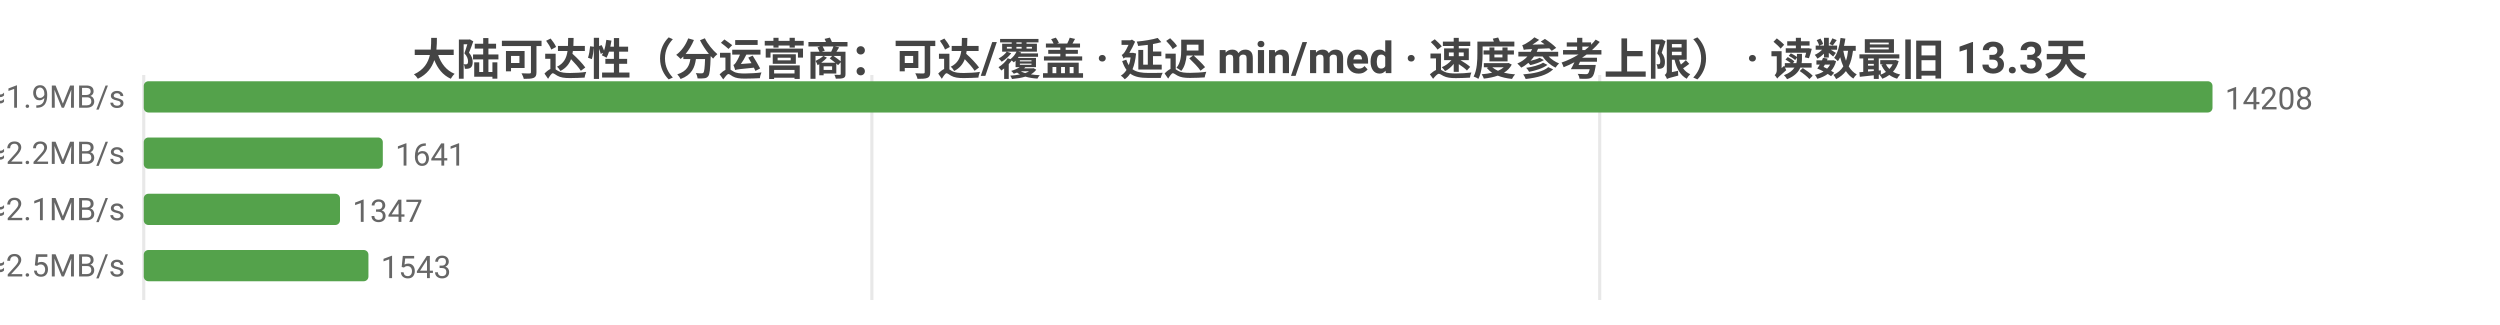
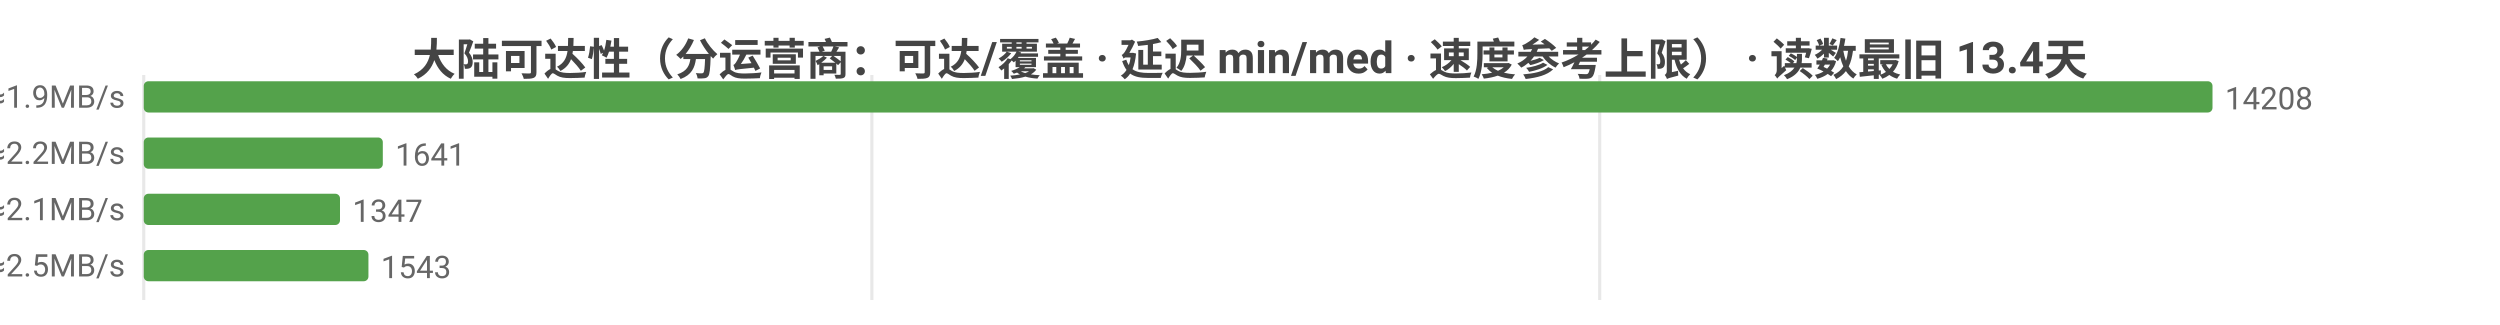
<svg xmlns="http://www.w3.org/2000/svg" width="800" height="104" viewBox="0 0 800 104">
  <rect width="800" height="104" fill="#ffffff" />
  <style>text{font-family:system-ui,-apple-system,'Segoe UI',Roboto,'PingFang SC','Microsoft YaHei','Noto Sans CJK SC',sans-serif}.g{stroke:#e8e8e8;stroke-width:1}.a{stroke:#999;stroke-width:1}.t{font-size:10px;fill:#666}.m{font-size:10px;text-anchor:middle;fill:#666}.e{font-size:10px;text-anchor:end;fill:#666}.l{font-size:11px;fill:#333}.tt{font-size:14px;font-weight:600;text-anchor:middle;fill:#444}.em{font-size:13px;text-anchor:middle;fill:#999}</style>
-   <text class="tt" x="400.0" y="24">大陆可达性（分运营商：可达/覆盖 · 延迟 min/med · 速度参考上限） · 读数最旧 13.3天</text>
+   <text class="tt" x="400.0" y="24">大陆可达性（分运营商：可达/覆盖 · 延迟 min/med · 速度参考上限） · 读数最旧 13.4天</text>
  <line class="g" x1="46" y1="24" x2="46" y2="96" />
  <line class="g" x1="279.0" y1="24" x2="279.0" y2="96" />
  <line class="g" x1="511.9" y1="24" x2="511.9" y2="96" />
  <text class="e" x="40" y="35">中国电信  可达 14208/14219  min10/med258ms  ≈1.9MB/s</text>
  <rect x="46" y="26" width="662" height="10" fill="#54a24b" rx="1.5" />
  <text class="t" x="712" y="35">14208</text>
  <text class="e" x="40" y="53">中国联通  可达 1641/1641  min16/med217ms  ≈2.2MB/s</text>
  <rect x="46" y="44" width="76.5" height="10" fill="#54a24b" rx="1.5" />
  <text class="t" x="126.5" y="53">1641</text>
  <text class="e" x="40" y="71">中国移动  可达 1347/1347  min19/med224ms  ≈2.1MB/s</text>
  <rect x="46" y="62" width="62.8" height="10" fill="#54a24b" rx="1.5" />
  <text class="t" x="112.8" y="71">1347</text>
  <text class="e" x="40" y="89">中国多线  可达 1543/1543  min8/med192ms  ≈2.5MB/s</text>
  <rect x="46" y="80" width="71.9" height="10" fill="#54a24b" rx="1.5" />
  <text class="t" x="121.9" y="89">1543</text>
</svg>
